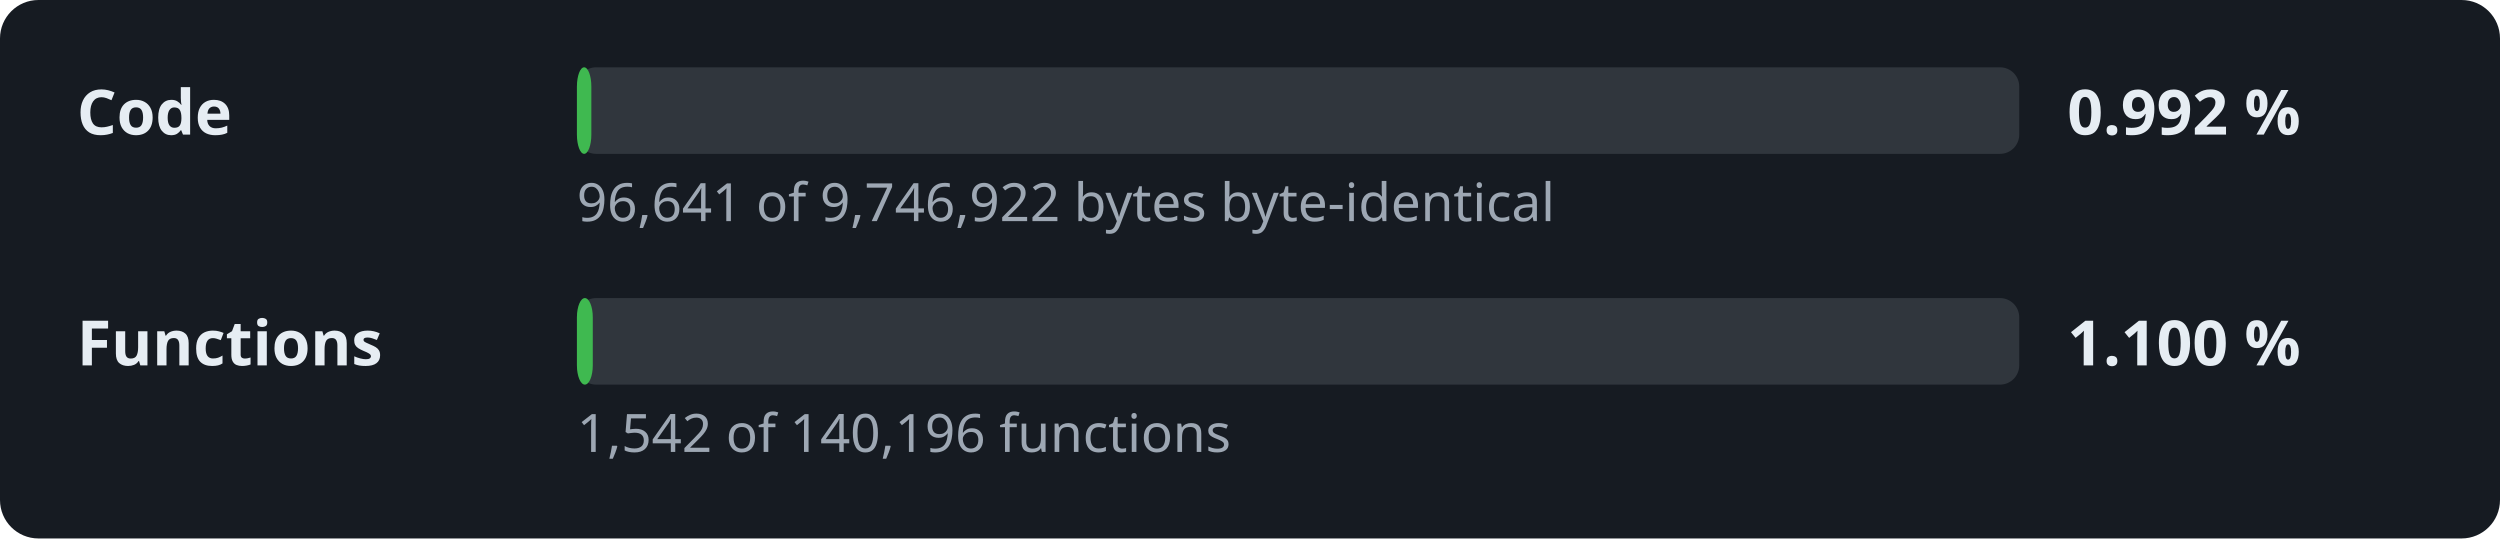
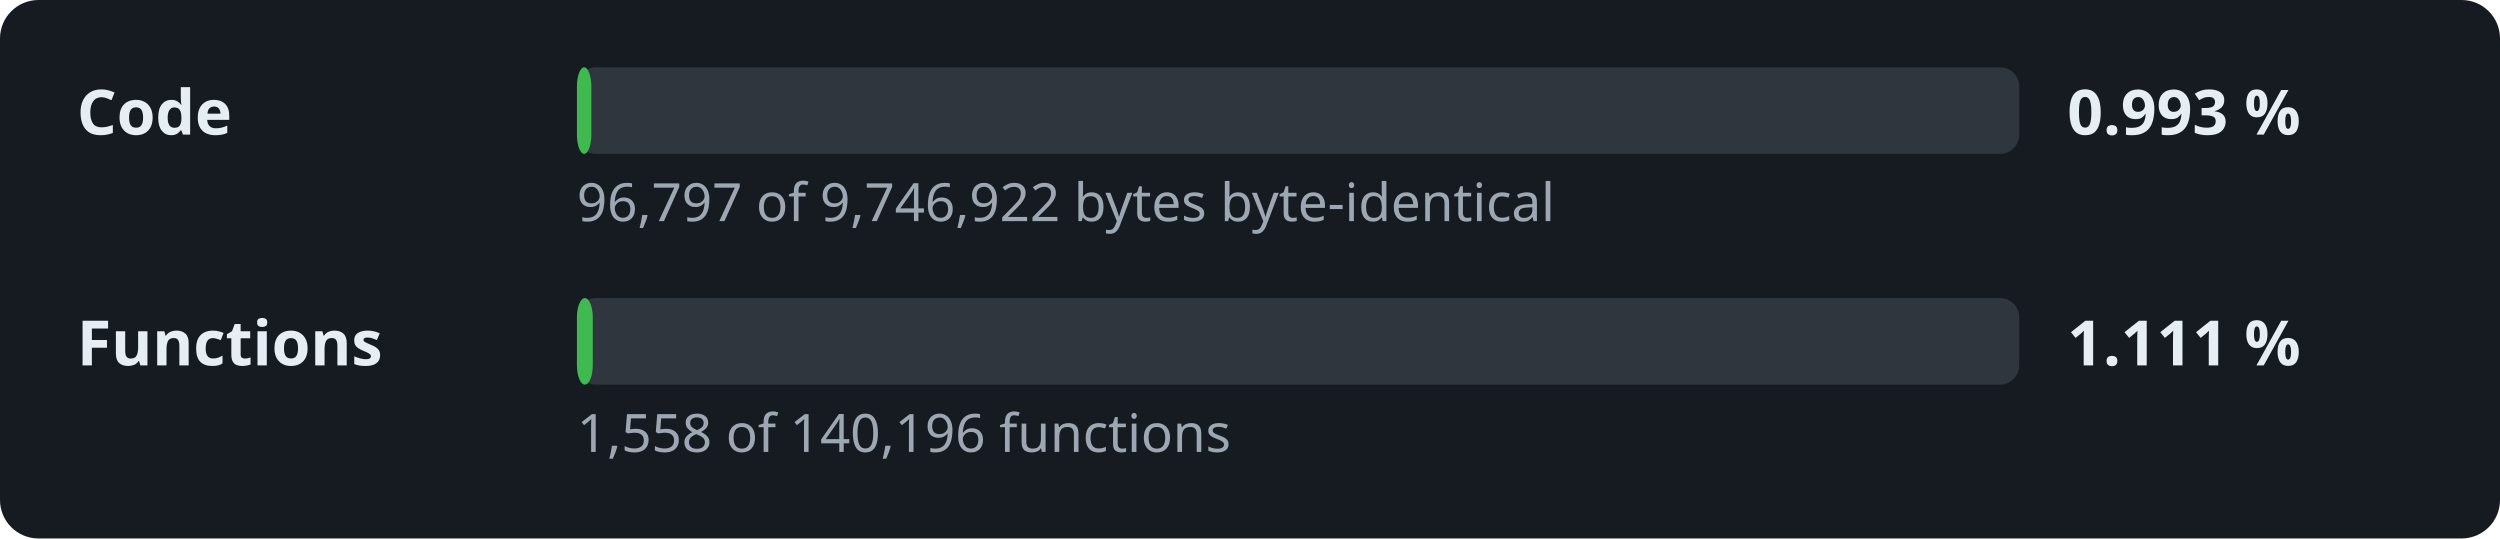
- <svg xmlns="http://www.w3.org/2000/svg" width="520" height="112" viewBox="0 0 520 112" role="img" aria-label="Decompilation progress: 0.992 % of the code">
+ <svg xmlns="http://www.w3.org/2000/svg" width="520" height="112" viewBox="0 0 520 112" role="img" aria-label="Decompilation progress: 0.993 % of the code">
  <style>.l,.v{font:600 13px sans-serif;fill:#e6edf3}.d{font:11px sans-serif;fill:#9da7b3}.t{fill:#30363d}.f{fill:#3fb950}</style>
  <rect width="520" height="112" rx="8" fill="#161b22" />
  <text x="16" y="28" class="l">Code</text>
  <rect x="120" y="14" width="300" height="18" rx="4" class="t" />
  <rect x="120" y="14" width="3.0" height="18" rx="4" class="f" />
-   <text x="430" y="28" class="v">0.992 %</text>
-   <text x="120" y="46" class="d">96,641 of 9,746,922 bytes byte-identical</text>
+   <text x="430" y="28" class="v">0.993 %</text>
+   <text x="120" y="46" class="d">96,797 of 9,746,922 bytes byte-identical</text>
  <text x="16" y="76" class="l">Functions</text>
  <rect x="120" y="62" width="300" height="18" rx="4" class="t" />
  <rect x="120" y="62" width="3.3" height="18" rx="4" class="f" />
-   <text x="430" y="76" class="v">1.100 %</text>
-   <text x="120" y="94" class="d">1,542 of 140,196 functions</text>
+   <text x="430" y="76" class="v">1.111 %</text>
+   <text x="120" y="94" class="d">1,558 of 140,196 functions</text>
</svg>
